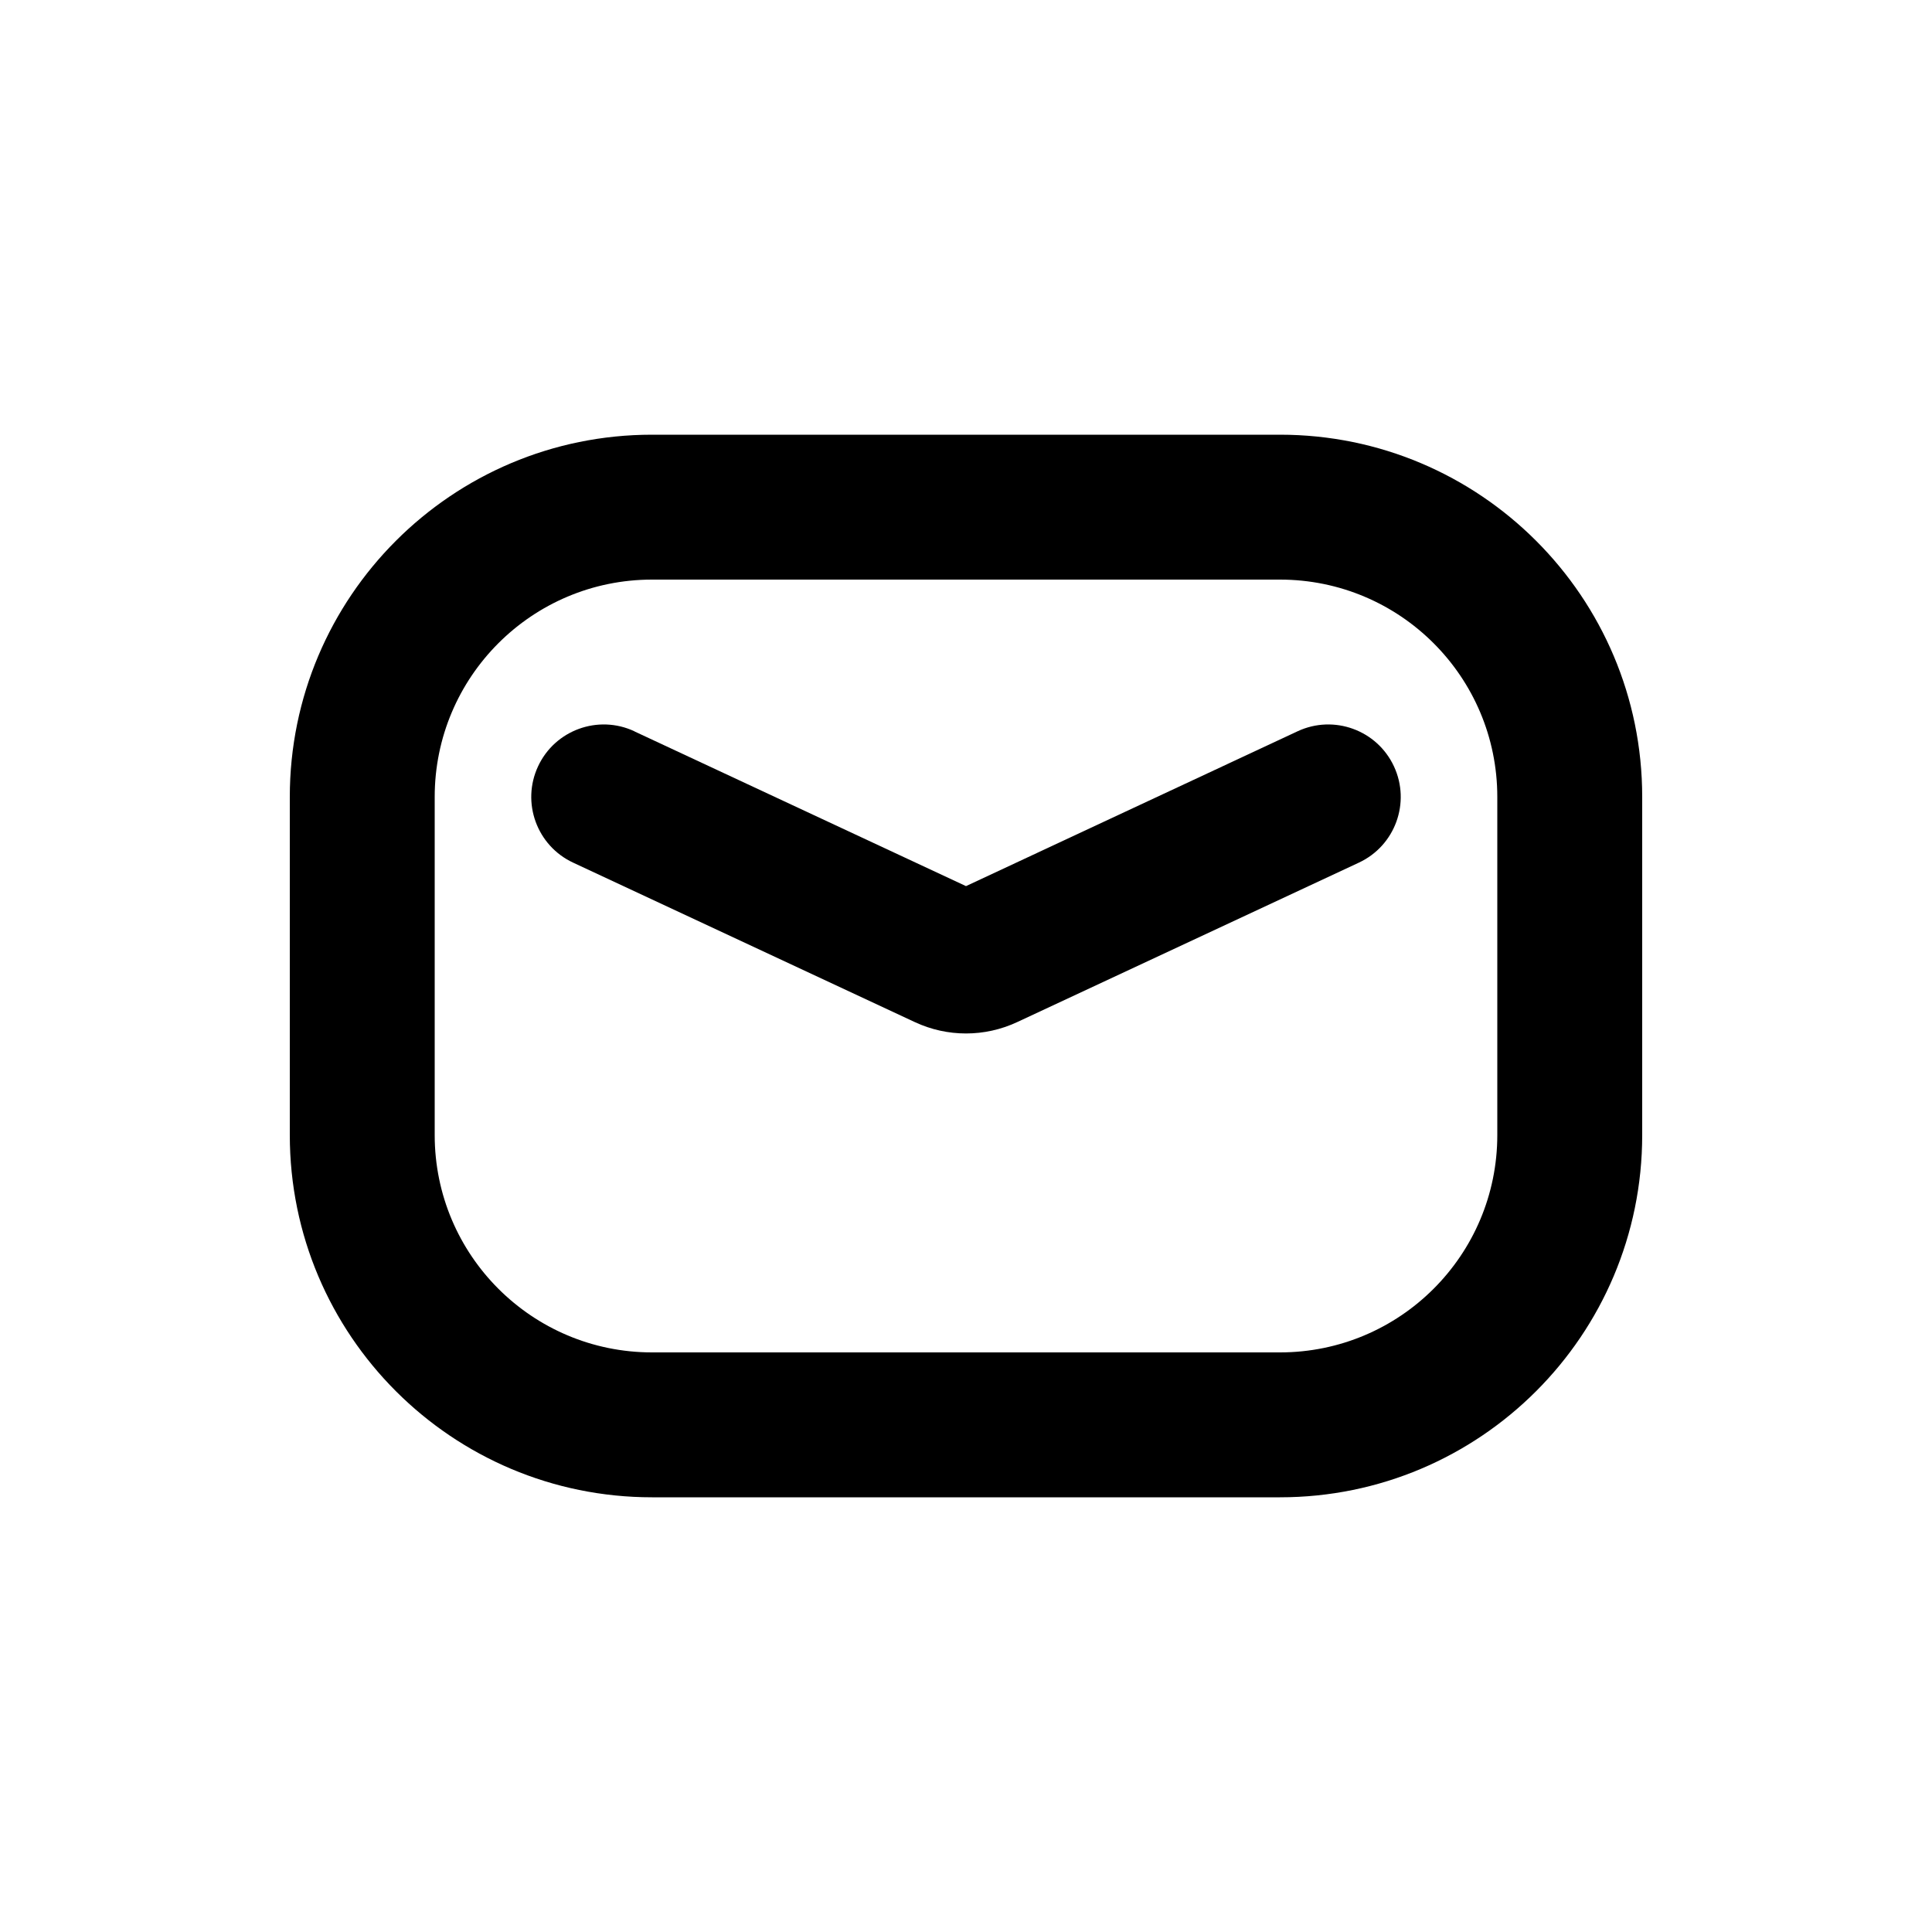
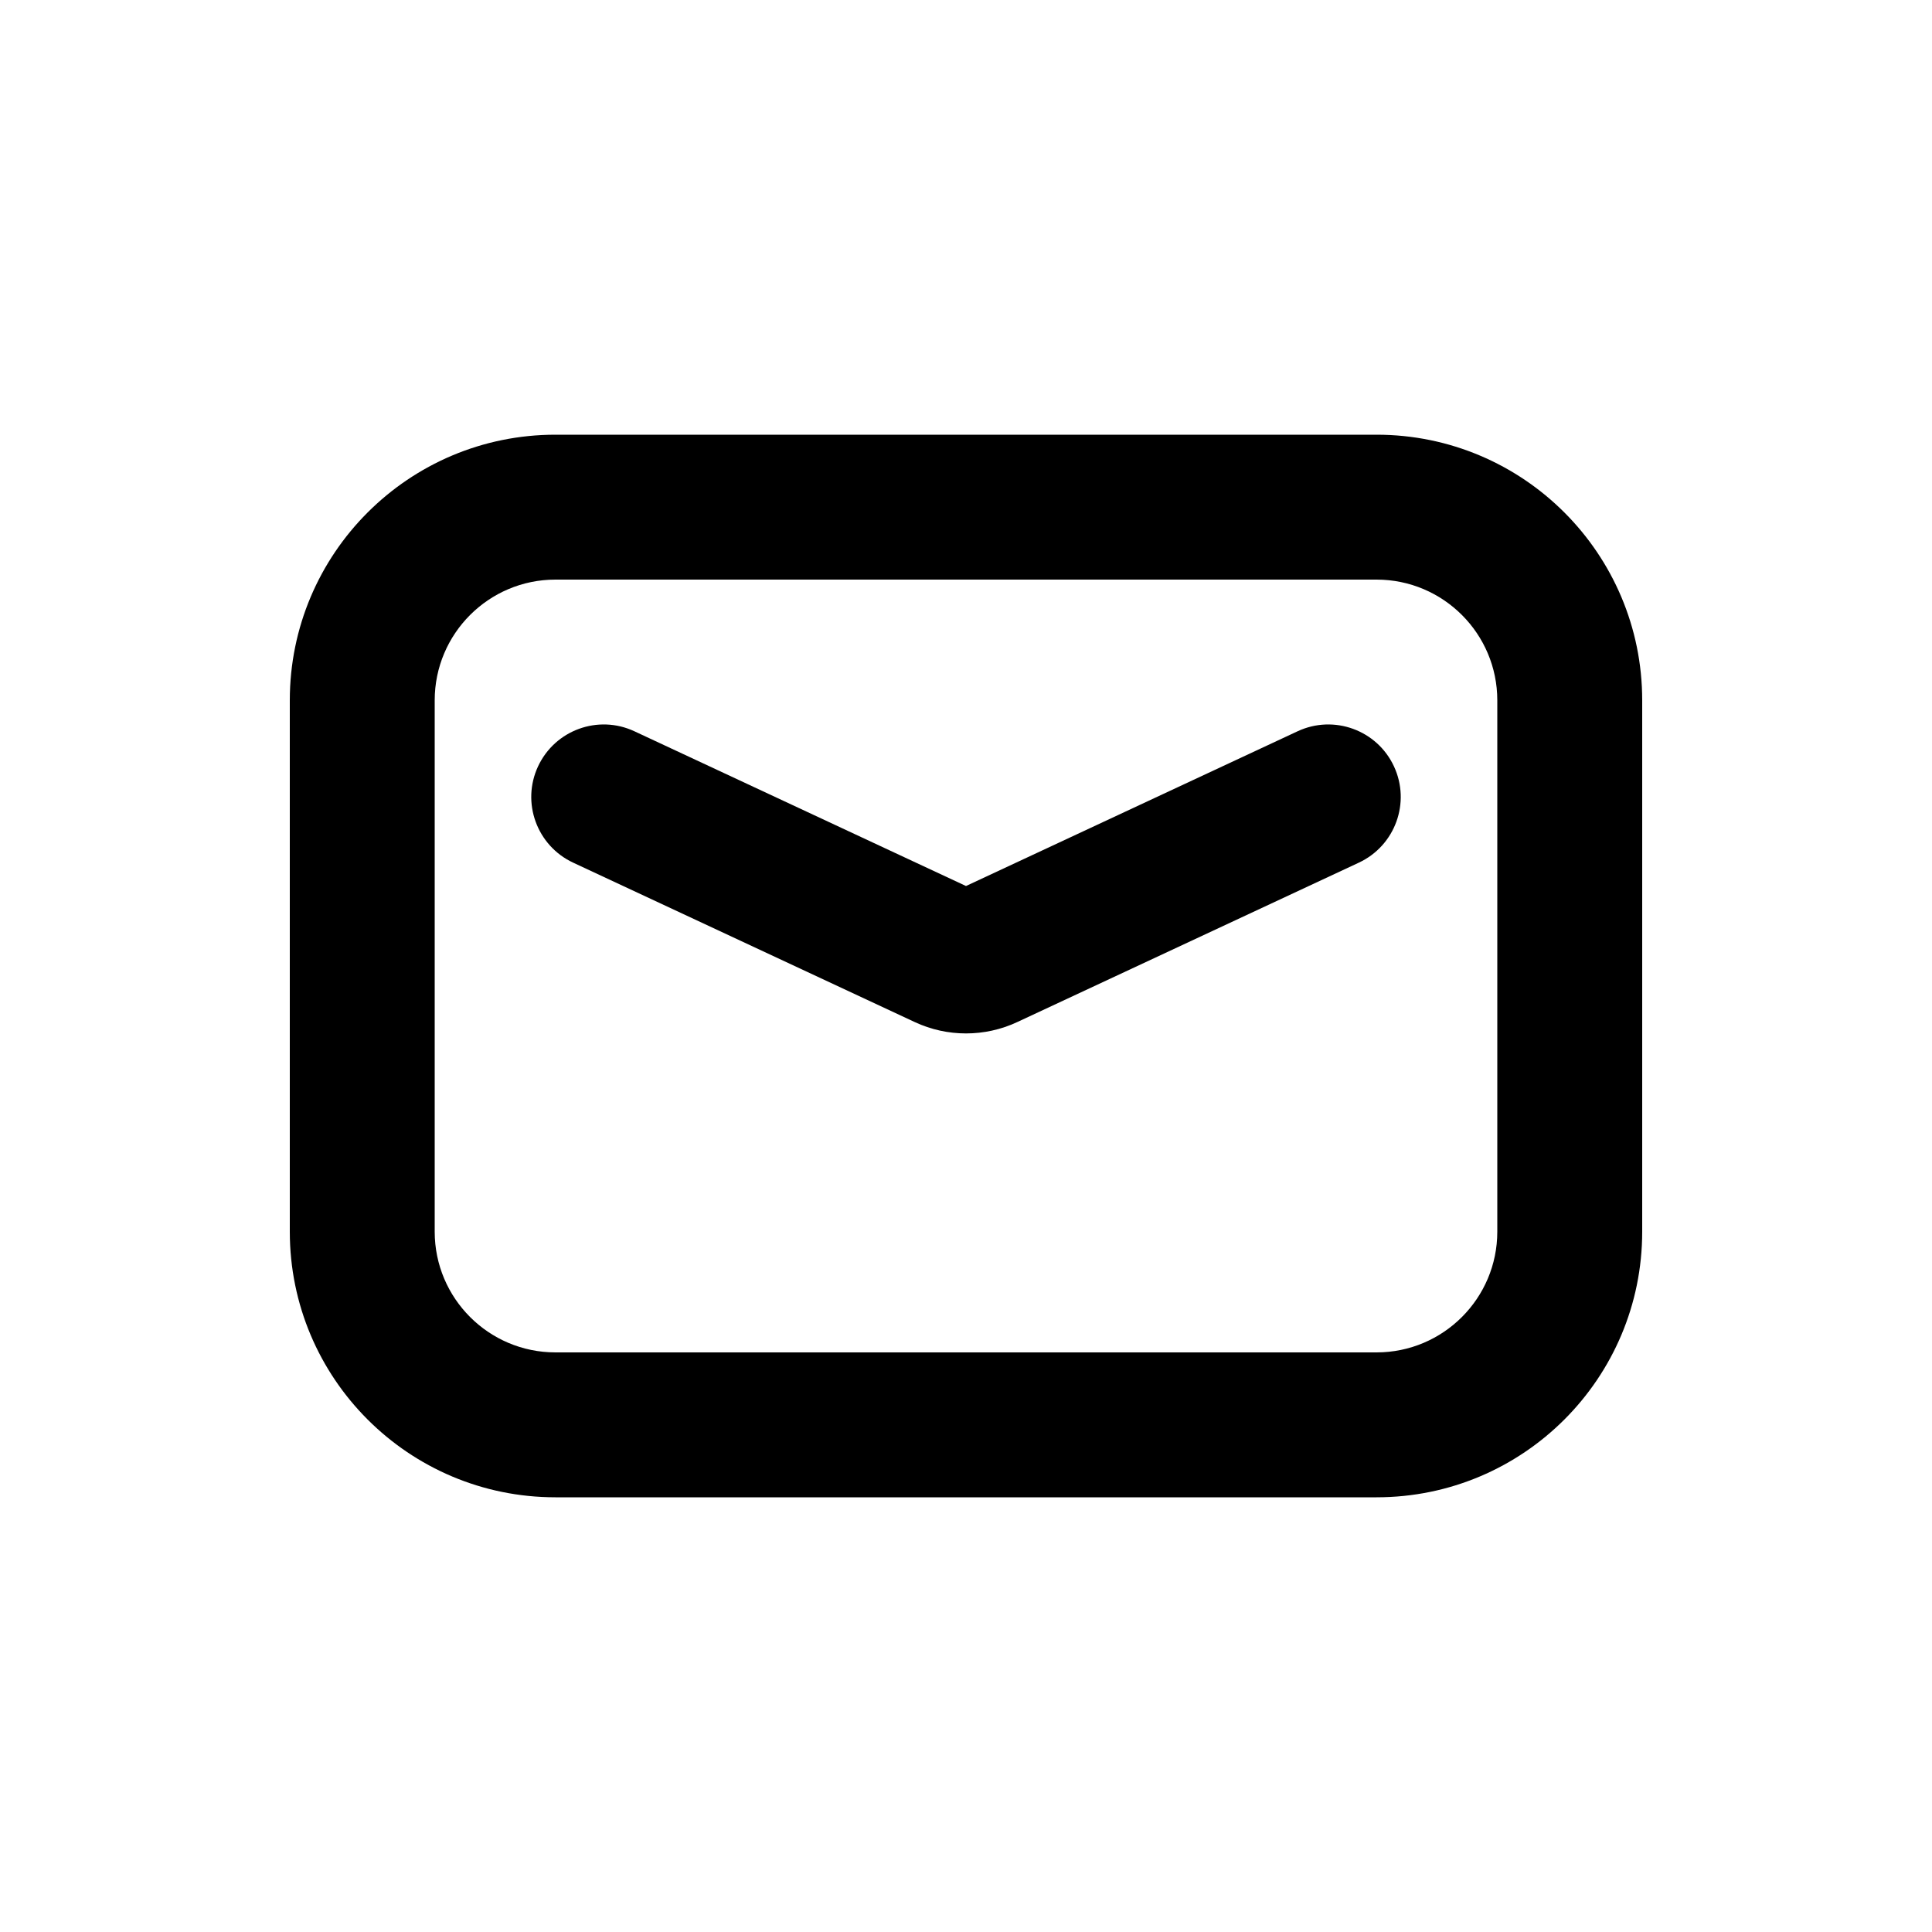
<svg xmlns="http://www.w3.org/2000/svg" viewBox="0 0 20 20">
-   <path d="M6.567 7.57a.75.75 0 0 0-.634 1.36l3.538 1.651a1.25 1.25 0 0 0 1.058 0l3.538-1.651a.75.75 0 0 0-.634-1.36l-3.433 1.603-3.433-1.602Z" />
-   <path fill-rule="evenodd" d="M6.75 4.5a3.75 3.75 0 0 0-3.75 3.75v3.5a3.75 3.75 0 0 0 3.75 3.75h6.5a3.75 3.75 0 0 0 3.75-3.75v-3.5a3.75 3.75 0 0 0-3.75-3.75h-6.5Zm-2.25 3.75a2.25 2.25 0 0 1 2.25-2.25h6.5a2.25 2.25 0 0 1 2.25 2.25v3.5a2.25 2.25 0 0 1-2.25 2.25h-6.5a2.25 2.25 0 0 1-2.25-2.25v-3.5Z" />
+   <path fill-rule="evenodd" d="M5.75 4.5c-1.519 0-2.75 1.231-2.75 2.75v5.5c0 1.519 1.231 2.75 2.75 2.75h8.5c1.519 0 2.75-1.231 2.75-2.75v-5.5c0-1.519-1.231-2.75-2.75-2.75h-8.5Zm-1.25 2.75c0-.69.56-1.25 1.25-1.25h8.5c.69 0 1.25.56 1.25 1.25v5.5c0 .69-.56 1.25-1.25 1.25h-8.5c-.69 0-1.25-.56-1.25-1.25v-5.5Zm2.067.32c-.375-.175-.821-.013-.997.363-.175.375-.013.821.363.997l3.538 1.651c.335.156.723.156 1.058 0l3.538-1.651c.376-.176.538-.622.363-.997-.175-.376-.622-.538-.997-.363l-3.433 1.602-3.433-1.602Z" />
</svg>
